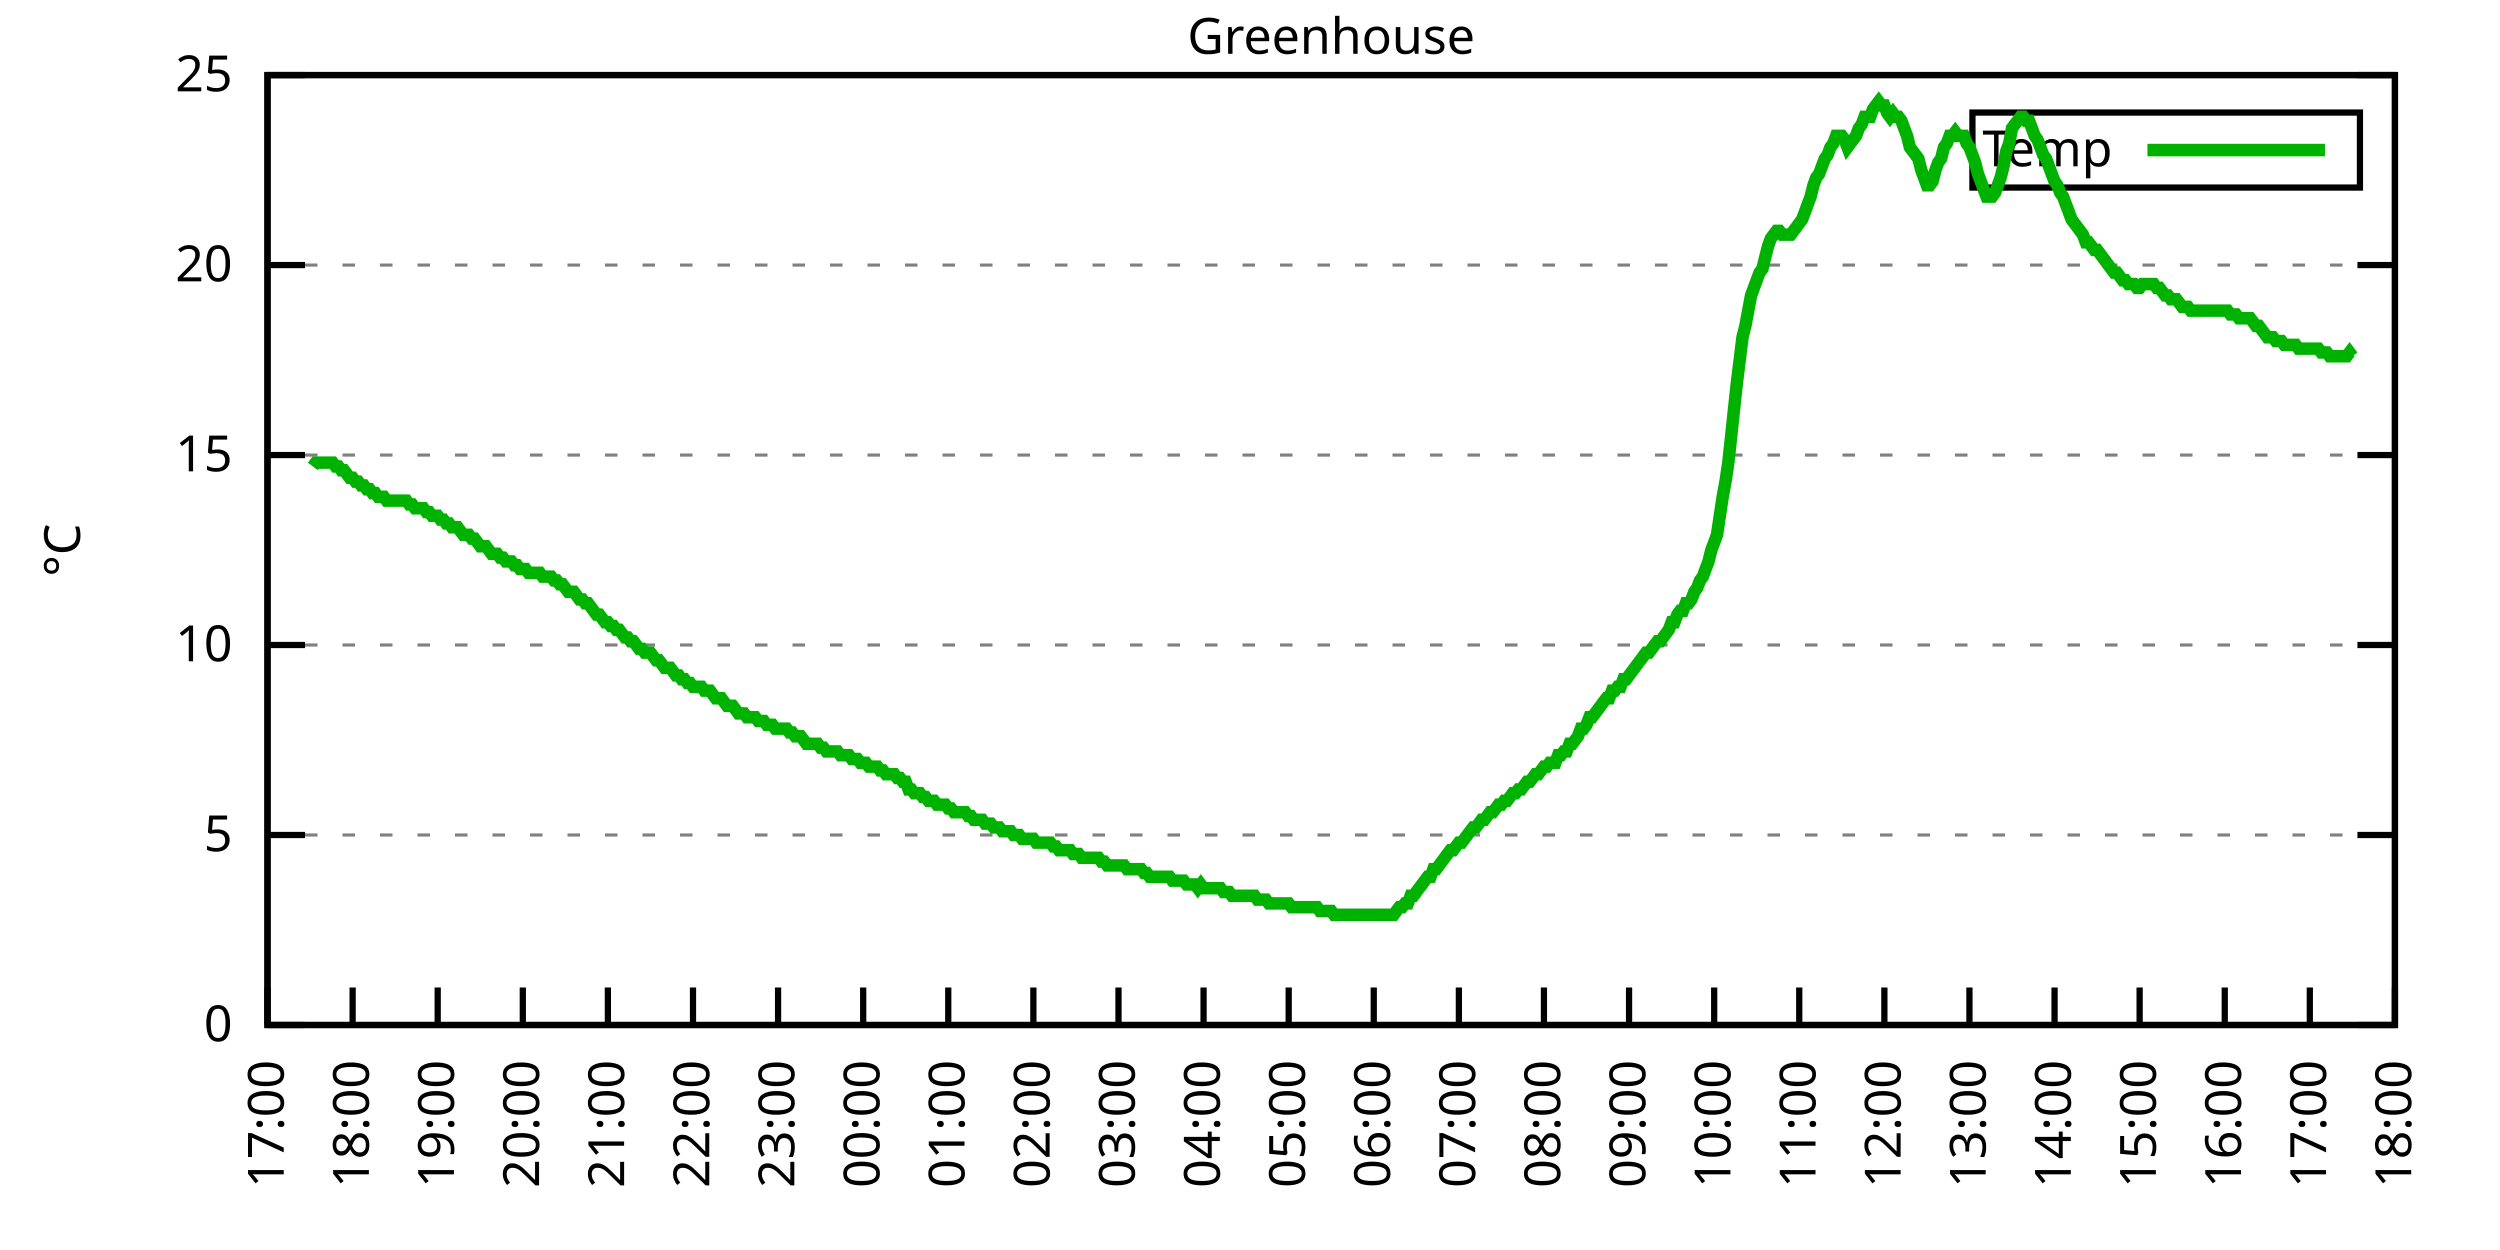
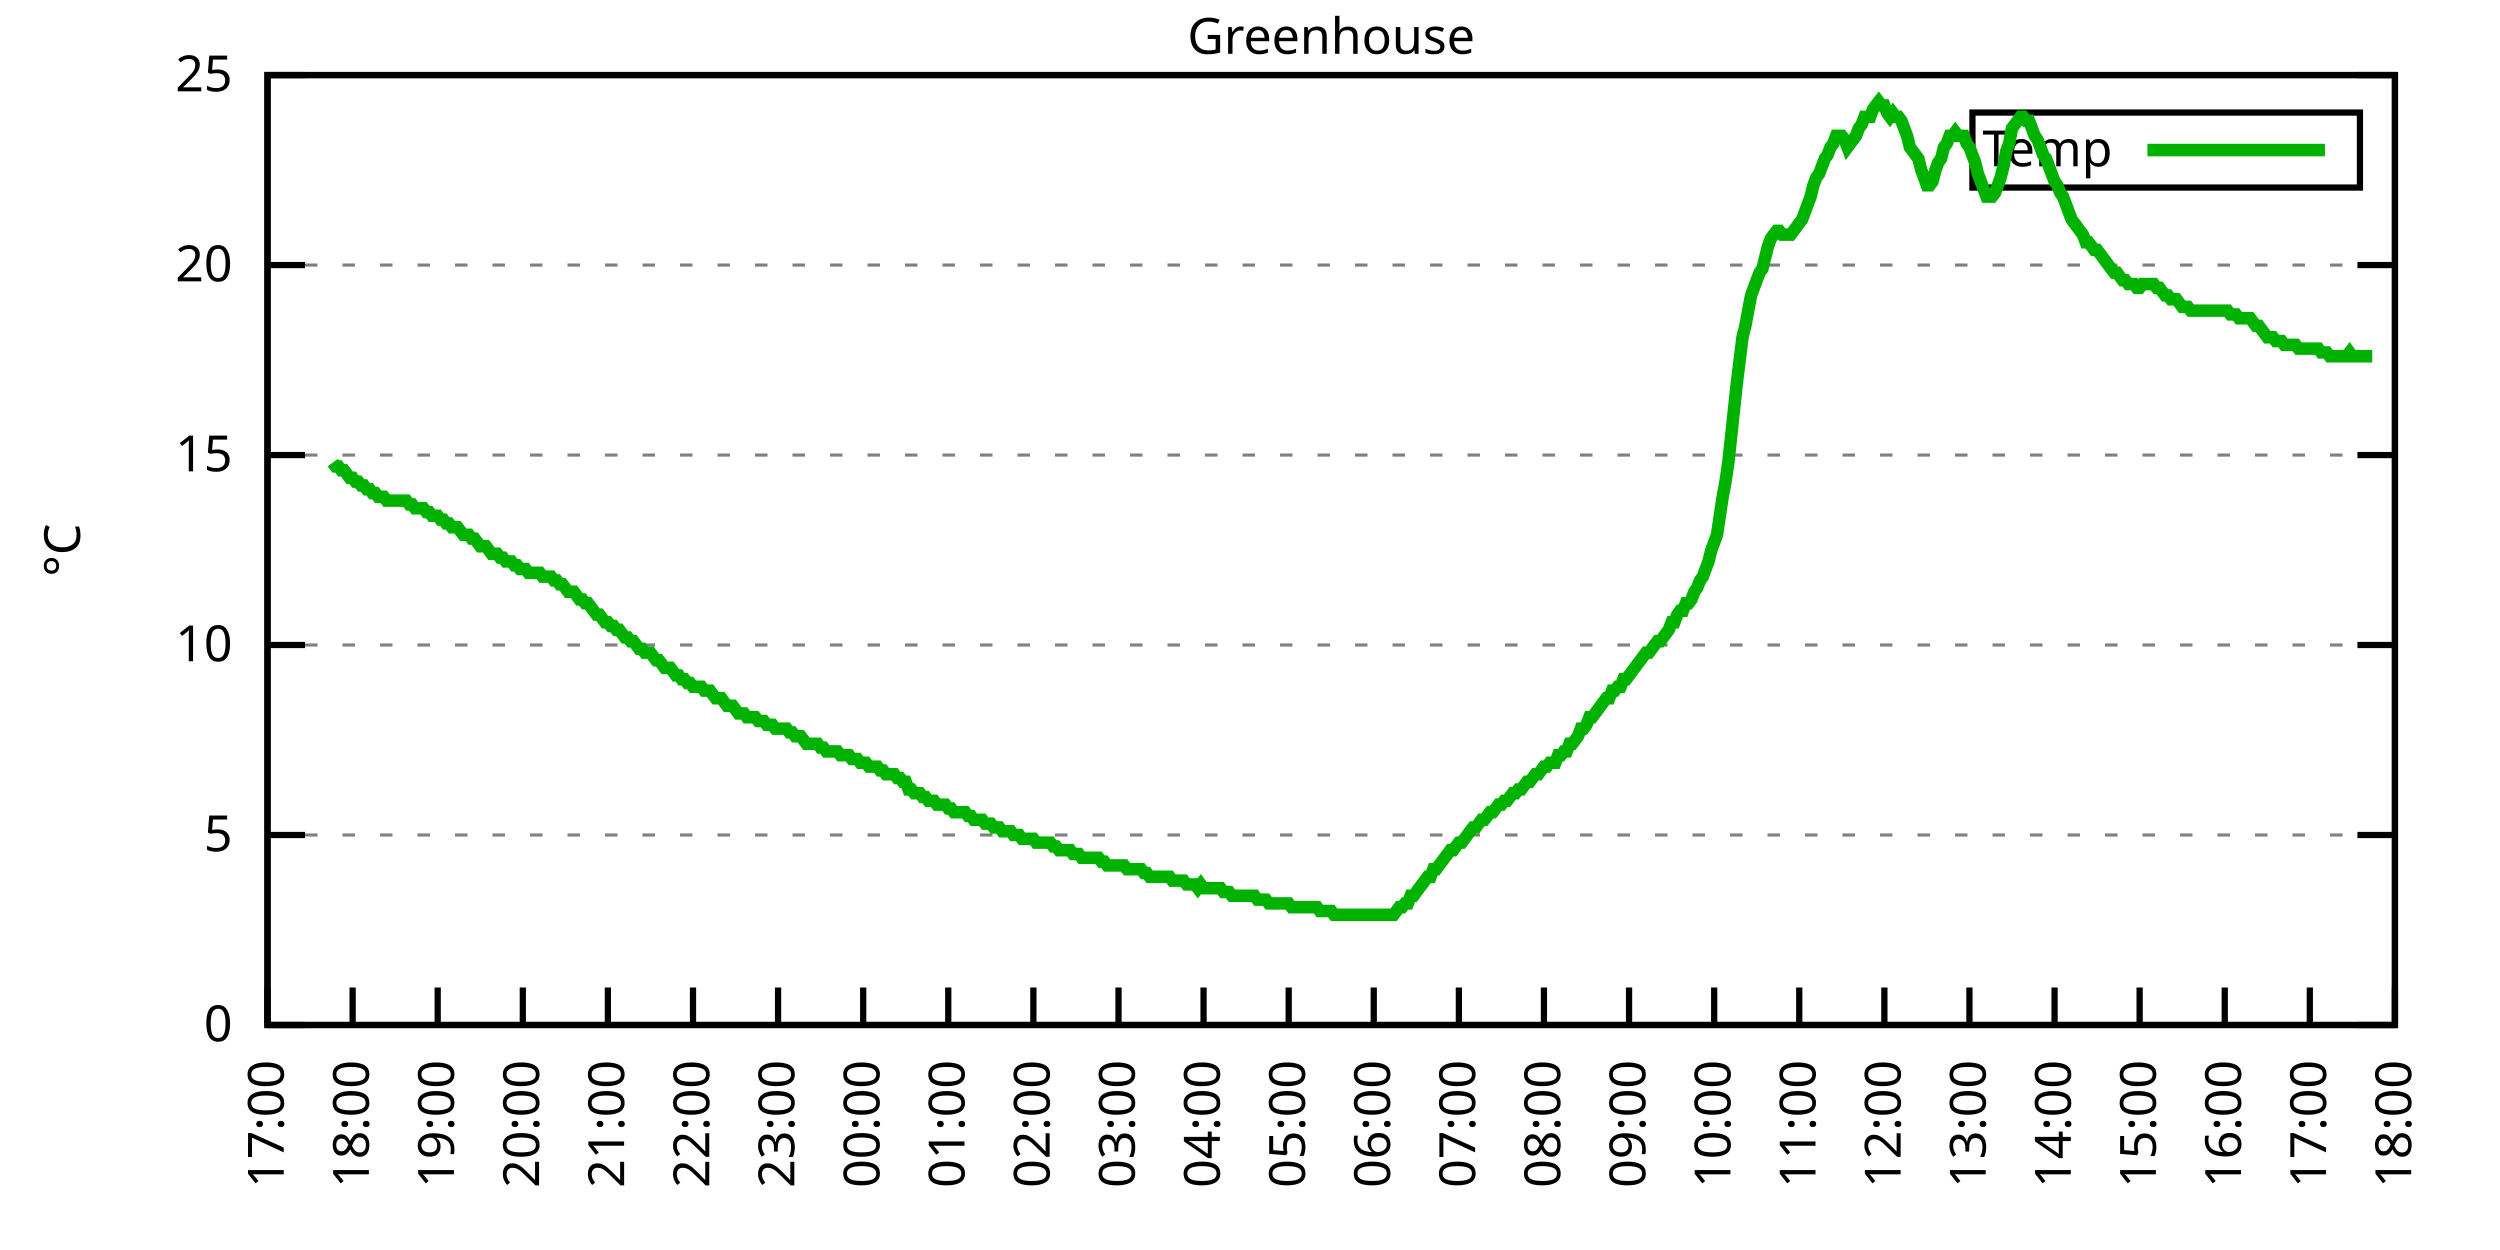
<svg xmlns="http://www.w3.org/2000/svg" xmlns:xlink="http://www.w3.org/1999/xlink" width="400" height="200" viewBox="0 0 400 200">
  <g id="gnuplot_canvas">
    <rect x="0" y="0" width="400" height="200" fill="none" />
    <defs>
      <circle id="gpDot" r="0.5" stroke-width="0.5" stroke="currentColor" />
      <path id="gpPt0" stroke-width="0.333" stroke="currentColor" d="M-1,0 h2 M0,-1 v2" />
      <path id="gpPt1" stroke-width="0.333" stroke="currentColor" d="M-1,-1 L1,1 M1,-1 L-1,1" />
      <path id="gpPt2" stroke-width="0.333" stroke="currentColor" d="M-1,0 L1,0 M0,-1 L0,1 M-1,-1 L1,1 M-1,1 L1,-1" />
      <rect id="gpPt3" stroke-width="0.333" stroke="currentColor" x="-1" y="-1" width="2" height="2" />
      <rect id="gpPt4" stroke-width="0.333" stroke="currentColor" fill="currentColor" x="-1" y="-1" width="2" height="2" />
      <circle id="gpPt5" stroke-width="0.333" stroke="currentColor" cx="0" cy="0" r="1" />
      <use xlink:href="#gpPt5" id="gpPt6" fill="currentColor" stroke="none" />
      <path id="gpPt7" stroke-width="0.333" stroke="currentColor" d="M0,-1.33 L-1.33,0.67 L1.33,0.67 z" />
      <use xlink:href="#gpPt7" id="gpPt8" fill="currentColor" stroke="none" />
      <use xlink:href="#gpPt7" id="gpPt9" stroke="currentColor" transform="rotate(180)" />
      <use xlink:href="#gpPt9" id="gpPt10" fill="currentColor" stroke="none" />
      <use xlink:href="#gpPt3" id="gpPt11" stroke="currentColor" transform="rotate(45)" />
      <use xlink:href="#gpPt11" id="gpPt12" fill="currentColor" stroke="none" />
      <path id="gpPt13" stroke-width="0.333" stroke="currentColor" d="M0,1.330 L1.265,0.411 L0.782,-1.067 L-0.782,-1.076 L-1.265,0.411 z" />
      <use xlink:href="#gpPt13" id="gpPt14" fill="currentColor" stroke="none" />
      <filter id="textbox" filterUnits="objectBoundingBox" x="0" y="0" height="1" width="1">
        <feFlood flood-color="white" flood-opacity="1" result="bgnd" />
        <feComposite in="SourceGraphic" in2="bgnd" operator="atop" />
      </filter>
      <filter id="greybox" filterUnits="objectBoundingBox" x="0" y="0" height="1" width="1">
        <feFlood flood-color="lightgrey" flood-opacity="1" result="grey" />
        <feComposite in="SourceGraphic" in2="grey" operator="atop" />
      </filter>
    </defs>
    <g fill="none" color="white" stroke="currentColor" stroke-width="1.00" stroke-linecap="butt" stroke-linejoin="miter">
</g>
    <g fill="none" color="black" stroke="currentColor" stroke-width="1.00" stroke-linecap="butt" stroke-linejoin="miter">
      <g stroke="none" shape-rendering="crispEdges">
        <polygon fill="rgb(255, 255, 255)" points="42.80,164.00 383.18,164.00 383.18,12.02 42.80,12.02 " />
      </g>
    </g>
    <g fill="none" color="black" stroke="currentColor" stroke-width="1.00" stroke-linecap="butt" stroke-linejoin="miter">
</g>
    <g fill="none" color="black" stroke="black" stroke-width="0.50" stroke-linecap="butt" stroke-linejoin="miter">
</g>
    <g fill="none" color="gray" stroke="currentColor" stroke-width="0.50" stroke-linecap="butt" stroke-linejoin="miter">
      <path stroke="gray" stroke-dasharray="2,4" class="gridline" d="M42.80,164.00 L383.19,164.00  " />
    </g>
    <g fill="none" color="gray" stroke="gray" stroke-width="1.00" stroke-linecap="butt" stroke-linejoin="miter">
</g>
    <g fill="none" color="black" stroke="currentColor" stroke-width="1.00" stroke-linecap="butt" stroke-linejoin="miter">
      <path stroke="black" d="M42.80,164.00 L48.80,164.00 M383.19,164.00 L377.19,164.00  " />
      <g transform="translate(37.20,166.60)" stroke="none" fill="black" font-family="Sans" font-size="8.00" text-anchor="end">
        <text>
          <tspan font-family="Sans"> 0</tspan>
        </text>
      </g>
    </g>
    <g fill="none" color="black" stroke="currentColor" stroke-width="1.00" stroke-linecap="butt" stroke-linejoin="miter">
</g>
    <g fill="none" color="black" stroke="black" stroke-width="0.50" stroke-linecap="butt" stroke-linejoin="miter">
</g>
    <g fill="none" color="gray" stroke="currentColor" stroke-width="0.50" stroke-linecap="butt" stroke-linejoin="miter">
      <path stroke="gray" stroke-dasharray="2,4" class="gridline" d="M42.80,133.60 L383.19,133.60  " />
    </g>
    <g fill="none" color="gray" stroke="gray" stroke-width="1.00" stroke-linecap="butt" stroke-linejoin="miter">
</g>
    <g fill="none" color="black" stroke="currentColor" stroke-width="1.00" stroke-linecap="butt" stroke-linejoin="miter">
      <path stroke="black" d="M42.80,133.60 L48.80,133.60 M383.19,133.60 L377.19,133.60  " />
      <g transform="translate(37.20,136.20)" stroke="none" fill="black" font-family="Sans" font-size="8.00" text-anchor="end">
        <text>
          <tspan font-family="Sans"> 5</tspan>
        </text>
      </g>
    </g>
    <g fill="none" color="black" stroke="currentColor" stroke-width="1.00" stroke-linecap="butt" stroke-linejoin="miter">
</g>
    <g fill="none" color="black" stroke="black" stroke-width="0.50" stroke-linecap="butt" stroke-linejoin="miter">
</g>
    <g fill="none" color="gray" stroke="currentColor" stroke-width="0.50" stroke-linecap="butt" stroke-linejoin="miter">
      <path stroke="gray" stroke-dasharray="2,4" class="gridline" d="M42.80,103.20 L383.19,103.20  " />
    </g>
    <g fill="none" color="gray" stroke="gray" stroke-width="1.00" stroke-linecap="butt" stroke-linejoin="miter">
</g>
    <g fill="none" color="black" stroke="currentColor" stroke-width="1.00" stroke-linecap="butt" stroke-linejoin="miter">
      <path stroke="black" d="M42.80,103.20 L48.80,103.20 M383.19,103.20 L377.19,103.20  " />
      <g transform="translate(37.20,105.80)" stroke="none" fill="black" font-family="Sans" font-size="8.00" text-anchor="end">
        <text>
          <tspan font-family="Sans"> 10</tspan>
        </text>
      </g>
    </g>
    <g fill="none" color="black" stroke="currentColor" stroke-width="1.00" stroke-linecap="butt" stroke-linejoin="miter">
</g>
    <g fill="none" color="black" stroke="black" stroke-width="0.50" stroke-linecap="butt" stroke-linejoin="miter">
</g>
    <g fill="none" color="gray" stroke="currentColor" stroke-width="0.50" stroke-linecap="butt" stroke-linejoin="miter">
      <path stroke="gray" stroke-dasharray="2,4" class="gridline" d="M42.80,72.81 L383.19,72.81  " />
    </g>
    <g fill="none" color="gray" stroke="gray" stroke-width="1.00" stroke-linecap="butt" stroke-linejoin="miter">
</g>
    <g fill="none" color="black" stroke="currentColor" stroke-width="1.00" stroke-linecap="butt" stroke-linejoin="miter">
      <path stroke="black" d="M42.80,72.81 L48.80,72.81 M383.19,72.81 L377.19,72.81  " />
      <g transform="translate(37.20,75.41)" stroke="none" fill="black" font-family="Sans" font-size="8.00" text-anchor="end">
        <text>
          <tspan font-family="Sans"> 15</tspan>
        </text>
      </g>
    </g>
    <g fill="none" color="black" stroke="currentColor" stroke-width="1.00" stroke-linecap="butt" stroke-linejoin="miter">
</g>
    <g fill="none" color="black" stroke="black" stroke-width="0.50" stroke-linecap="butt" stroke-linejoin="miter">
</g>
    <g fill="none" color="gray" stroke="currentColor" stroke-width="0.50" stroke-linecap="butt" stroke-linejoin="miter">
      <path stroke="gray" stroke-dasharray="2,4" class="gridline" d="M42.80,42.41 L383.19,42.41  " />
    </g>
    <g fill="none" color="gray" stroke="gray" stroke-width="1.00" stroke-linecap="butt" stroke-linejoin="miter">
</g>
    <g fill="none" color="black" stroke="currentColor" stroke-width="1.00" stroke-linecap="butt" stroke-linejoin="miter">
      <path stroke="black" d="M42.80,42.41 L48.80,42.41 M383.19,42.41 L377.19,42.41  " />
      <g transform="translate(37.20,45.01)" stroke="none" fill="black" font-family="Sans" font-size="8.00" text-anchor="end">
        <text>
          <tspan font-family="Sans"> 20</tspan>
        </text>
      </g>
    </g>
    <g fill="none" color="black" stroke="currentColor" stroke-width="1.00" stroke-linecap="butt" stroke-linejoin="miter">
</g>
    <g fill="none" color="black" stroke="black" stroke-width="0.50" stroke-linecap="butt" stroke-linejoin="miter">
</g>
    <g fill="none" color="gray" stroke="currentColor" stroke-width="0.50" stroke-linecap="butt" stroke-linejoin="miter">
      <path stroke="gray" stroke-dasharray="2,4" class="gridline" d="M42.80,12.01 L383.19,12.01  " />
    </g>
    <g fill="none" color="gray" stroke="gray" stroke-width="1.00" stroke-linecap="butt" stroke-linejoin="miter">
</g>
    <g fill="none" color="black" stroke="currentColor" stroke-width="1.00" stroke-linecap="butt" stroke-linejoin="miter">
      <path stroke="black" d="M42.80,12.01 L48.80,12.01 M383.19,12.01 L377.19,12.01  " />
      <g transform="translate(37.20,14.61)" stroke="none" fill="black" font-family="Sans" font-size="8.00" text-anchor="end">
        <text>
          <tspan font-family="Sans"> 25</tspan>
        </text>
      </g>
    </g>
    <g fill="none" color="black" stroke="currentColor" stroke-width="1.00" stroke-linecap="butt" stroke-linejoin="miter">
      <path stroke="black" d="M42.80,164.00 L42.80,158.00  " />
      <g transform="translate(45.40,169.60) rotate(270.00)" stroke="none" fill="black" font-family="Sans" font-size="8.00" text-anchor="end">
        <text>
          <tspan font-family="Sans">17:00</tspan>
        </text>
      </g>
    </g>
    <g fill="none" color="black" stroke="currentColor" stroke-width="1.00" stroke-linecap="butt" stroke-linejoin="miter">
      <path stroke="black" d="M56.42,164.00 L56.42,158.00  " />
      <g transform="translate(59.02,169.60) rotate(270.00)" stroke="none" fill="black" font-family="Sans" font-size="8.00" text-anchor="end">
        <text>
          <tspan font-family="Sans">18:00</tspan>
        </text>
      </g>
    </g>
    <g fill="none" color="black" stroke="currentColor" stroke-width="1.00" stroke-linecap="butt" stroke-linejoin="miter">
      <path stroke="black" d="M70.03,164.00 L70.03,158.00  " />
      <g transform="translate(72.63,169.60) rotate(270.00)" stroke="none" fill="black" font-family="Sans" font-size="8.00" text-anchor="end">
        <text>
          <tspan font-family="Sans">19:00</tspan>
        </text>
      </g>
    </g>
    <g fill="none" color="black" stroke="currentColor" stroke-width="1.00" stroke-linecap="butt" stroke-linejoin="miter">
      <path stroke="black" d="M83.65,164.00 L83.65,158.00  " />
      <g transform="translate(86.25,169.60) rotate(270.00)" stroke="none" fill="black" font-family="Sans" font-size="8.00" text-anchor="end">
        <text>
          <tspan font-family="Sans">20:00</tspan>
        </text>
      </g>
    </g>
    <g fill="none" color="black" stroke="currentColor" stroke-width="1.00" stroke-linecap="butt" stroke-linejoin="miter">
      <path stroke="black" d="M97.26,164.00 L97.26,158.00  " />
      <g transform="translate(99.86,169.60) rotate(270.00)" stroke="none" fill="black" font-family="Sans" font-size="8.00" text-anchor="end">
        <text>
          <tspan font-family="Sans">21:00</tspan>
        </text>
      </g>
    </g>
    <g fill="none" color="black" stroke="currentColor" stroke-width="1.00" stroke-linecap="butt" stroke-linejoin="miter">
      <path stroke="black" d="M110.88,164.00 L110.88,158.00  " />
      <g transform="translate(113.48,169.60) rotate(270.00)" stroke="none" fill="black" font-family="Sans" font-size="8.00" text-anchor="end">
        <text>
          <tspan font-family="Sans">22:00</tspan>
        </text>
      </g>
    </g>
    <g fill="none" color="black" stroke="currentColor" stroke-width="1.00" stroke-linecap="butt" stroke-linejoin="miter">
      <path stroke="black" d="M124.49,164.00 L124.49,158.00  " />
      <g transform="translate(127.09,169.60) rotate(270.00)" stroke="none" fill="black" font-family="Sans" font-size="8.00" text-anchor="end">
        <text>
          <tspan font-family="Sans">23:00</tspan>
        </text>
      </g>
    </g>
    <g fill="none" color="black" stroke="currentColor" stroke-width="1.00" stroke-linecap="butt" stroke-linejoin="miter">
      <path stroke="black" d="M138.11,164.00 L138.11,158.00  " />
      <g transform="translate(140.71,169.60) rotate(270.00)" stroke="none" fill="black" font-family="Sans" font-size="8.00" text-anchor="end">
        <text>
          <tspan font-family="Sans">00:00</tspan>
        </text>
      </g>
    </g>
    <g fill="none" color="black" stroke="currentColor" stroke-width="1.00" stroke-linecap="butt" stroke-linejoin="miter">
      <path stroke="black" d="M151.72,164.00 L151.72,158.00  " />
      <g transform="translate(154.32,169.60) rotate(270.00)" stroke="none" fill="black" font-family="Sans" font-size="8.00" text-anchor="end">
        <text>
          <tspan font-family="Sans">01:00</tspan>
        </text>
      </g>
    </g>
    <g fill="none" color="black" stroke="currentColor" stroke-width="1.00" stroke-linecap="butt" stroke-linejoin="miter">
      <path stroke="black" d="M165.34,164.00 L165.34,158.00  " />
      <g transform="translate(167.94,169.60) rotate(270.00)" stroke="none" fill="black" font-family="Sans" font-size="8.00" text-anchor="end">
        <text>
          <tspan font-family="Sans">02:00</tspan>
        </text>
      </g>
    </g>
    <g fill="none" color="black" stroke="currentColor" stroke-width="1.00" stroke-linecap="butt" stroke-linejoin="miter">
      <path stroke="black" d="M178.96,164.00 L178.96,158.00  " />
      <g transform="translate(181.56,169.60) rotate(270.00)" stroke="none" fill="black" font-family="Sans" font-size="8.00" text-anchor="end">
        <text>
          <tspan font-family="Sans">03:00</tspan>
        </text>
      </g>
    </g>
    <g fill="none" color="black" stroke="currentColor" stroke-width="1.00" stroke-linecap="butt" stroke-linejoin="miter">
      <path stroke="black" d="M192.57,164.00 L192.57,158.00  " />
      <g transform="translate(195.17,169.60) rotate(270.00)" stroke="none" fill="black" font-family="Sans" font-size="8.00" text-anchor="end">
        <text>
          <tspan font-family="Sans">04:00</tspan>
        </text>
      </g>
    </g>
    <g fill="none" color="black" stroke="currentColor" stroke-width="1.00" stroke-linecap="butt" stroke-linejoin="miter">
      <path stroke="black" d="M206.19,164.00 L206.19,158.00  " />
      <g transform="translate(208.79,169.60) rotate(270.00)" stroke="none" fill="black" font-family="Sans" font-size="8.00" text-anchor="end">
        <text>
          <tspan font-family="Sans">05:00</tspan>
        </text>
      </g>
    </g>
    <g fill="none" color="black" stroke="currentColor" stroke-width="1.00" stroke-linecap="butt" stroke-linejoin="miter">
      <path stroke="black" d="M219.80,164.00 L219.80,158.00  " />
      <g transform="translate(222.40,169.60) rotate(270.00)" stroke="none" fill="black" font-family="Sans" font-size="8.00" text-anchor="end">
        <text>
          <tspan font-family="Sans">06:00</tspan>
        </text>
      </g>
    </g>
    <g fill="none" color="black" stroke="currentColor" stroke-width="1.00" stroke-linecap="butt" stroke-linejoin="miter">
      <path stroke="black" d="M233.42,164.00 L233.42,158.00  " />
      <g transform="translate(236.02,169.60) rotate(270.00)" stroke="none" fill="black" font-family="Sans" font-size="8.00" text-anchor="end">
        <text>
          <tspan font-family="Sans">07:00</tspan>
        </text>
      </g>
    </g>
    <g fill="none" color="black" stroke="currentColor" stroke-width="1.00" stroke-linecap="butt" stroke-linejoin="miter">
      <path stroke="black" d="M247.03,164.00 L247.03,158.00  " />
      <g transform="translate(249.63,169.60) rotate(270.00)" stroke="none" fill="black" font-family="Sans" font-size="8.00" text-anchor="end">
        <text>
          <tspan font-family="Sans">08:00</tspan>
        </text>
      </g>
    </g>
    <g fill="none" color="black" stroke="currentColor" stroke-width="1.00" stroke-linecap="butt" stroke-linejoin="miter">
      <path stroke="black" d="M260.65,164.00 L260.65,158.00  " />
      <g transform="translate(263.25,169.60) rotate(270.00)" stroke="none" fill="black" font-family="Sans" font-size="8.00" text-anchor="end">
        <text>
          <tspan font-family="Sans">09:00</tspan>
        </text>
      </g>
    </g>
    <g fill="none" color="black" stroke="currentColor" stroke-width="1.00" stroke-linecap="butt" stroke-linejoin="miter">
      <path stroke="black" d="M274.27,164.00 L274.27,158.00  " />
      <g transform="translate(276.87,169.60) rotate(270.00)" stroke="none" fill="black" font-family="Sans" font-size="8.00" text-anchor="end">
        <text>
          <tspan font-family="Sans">10:00</tspan>
        </text>
      </g>
    </g>
    <g fill="none" color="black" stroke="currentColor" stroke-width="1.00" stroke-linecap="butt" stroke-linejoin="miter">
      <path stroke="black" d="M287.88,164.00 L287.88,158.00  " />
      <g transform="translate(290.48,169.60) rotate(270.00)" stroke="none" fill="black" font-family="Sans" font-size="8.00" text-anchor="end">
        <text>
          <tspan font-family="Sans">11:00</tspan>
        </text>
      </g>
    </g>
    <g fill="none" color="black" stroke="currentColor" stroke-width="1.00" stroke-linecap="butt" stroke-linejoin="miter">
      <path stroke="black" d="M301.50,164.00 L301.50,158.00  " />
      <g transform="translate(304.10,169.60) rotate(270.00)" stroke="none" fill="black" font-family="Sans" font-size="8.00" text-anchor="end">
        <text>
          <tspan font-family="Sans">12:00</tspan>
        </text>
      </g>
    </g>
    <g fill="none" color="black" stroke="currentColor" stroke-width="1.00" stroke-linecap="butt" stroke-linejoin="miter">
      <path stroke="black" d="M315.11,164.00 L315.11,158.00  " />
      <g transform="translate(317.71,169.60) rotate(270.00)" stroke="none" fill="black" font-family="Sans" font-size="8.00" text-anchor="end">
        <text>
          <tspan font-family="Sans">13:00</tspan>
        </text>
      </g>
    </g>
    <g fill="none" color="black" stroke="currentColor" stroke-width="1.00" stroke-linecap="butt" stroke-linejoin="miter">
      <path stroke="black" d="M328.73,164.00 L328.73,158.00  " />
      <g transform="translate(331.33,169.60) rotate(270.00)" stroke="none" fill="black" font-family="Sans" font-size="8.00" text-anchor="end">
        <text>
          <tspan font-family="Sans">14:00</tspan>
        </text>
      </g>
    </g>
    <g fill="none" color="black" stroke="currentColor" stroke-width="1.00" stroke-linecap="butt" stroke-linejoin="miter">
      <path stroke="black" d="M342.34,164.00 L342.34,158.00  " />
      <g transform="translate(344.94,169.60) rotate(270.00)" stroke="none" fill="black" font-family="Sans" font-size="8.00" text-anchor="end">
        <text>
          <tspan font-family="Sans">15:00</tspan>
        </text>
      </g>
    </g>
    <g fill="none" color="black" stroke="currentColor" stroke-width="1.00" stroke-linecap="butt" stroke-linejoin="miter">
      <path stroke="black" d="M355.96,164.00 L355.96,158.00  " />
      <g transform="translate(358.56,169.60) rotate(270.00)" stroke="none" fill="black" font-family="Sans" font-size="8.00" text-anchor="end">
        <text>
          <tspan font-family="Sans">16:00</tspan>
        </text>
      </g>
    </g>
    <g fill="none" color="black" stroke="currentColor" stroke-width="1.00" stroke-linecap="butt" stroke-linejoin="miter">
      <path stroke="black" d="M369.57,164.00 L369.57,158.00  " />
      <g transform="translate(372.17,169.60) rotate(270.00)" stroke="none" fill="black" font-family="Sans" font-size="8.00" text-anchor="end">
        <text>
          <tspan font-family="Sans">17:00</tspan>
        </text>
      </g>
    </g>
    <g fill="none" color="black" stroke="currentColor" stroke-width="1.00" stroke-linecap="butt" stroke-linejoin="miter">
      <path stroke="black" d="M383.19,164.00 L383.19,158.00  " />
      <g transform="translate(385.79,169.60) rotate(270.00)" stroke="none" fill="black" font-family="Sans" font-size="8.00" text-anchor="end">
        <text>
          <tspan font-family="Sans">18:00</tspan>
        </text>
      </g>
    </g>
    <g fill="none" color="black" stroke="currentColor" stroke-width="1.00" stroke-linecap="butt" stroke-linejoin="miter">
</g>
    <g fill="none" color="black" stroke="currentColor" stroke-width="1.00" stroke-linecap="butt" stroke-linejoin="miter">
      <path stroke="black" d="M42.80,12.01 L42.80,164.00 L383.19,164.00 L383.19,12.01 L42.80,12.01 Z  " />
    </g>
    <g fill="none" color="black" stroke="currentColor" stroke-width="1.00" stroke-linecap="butt" stroke-linejoin="miter">
</g>
    <g fill="none" color="black" stroke="currentColor" stroke-width="1.00" stroke-linecap="butt" stroke-linejoin="miter">
      <path stroke="black" d="M315.59,30.01 L315.59,18.01 L377.59,18.01 L377.59,30.01 L315.59,30.01 Z  " />
    </g>
    <g id="Greenhouse_plot_1">
      <g fill="none" color="white" stroke="black" stroke-width="2.00" stroke-linecap="butt" stroke-linejoin="miter">
</g>
      <g fill="none" color="black" stroke="currentColor" stroke-width="2.00" stroke-linecap="butt" stroke-linejoin="miter">
        <g transform="translate(337.99,26.61)" stroke="none" fill="black" font-family="Sans" font-size="8.00" text-anchor="end">
          <text>
            <tspan font-family="Sans">Temp</tspan>
          </text>
        </g>
      </g>
      <g fill="none" color="black" stroke="currentColor" stroke-width="2.00" stroke-linecap="butt" stroke-linejoin="miter">
-         <path stroke="rgb(  0, 178,   0)" d="M343.59,24.01 L371.99,24.01 M50.06,74.63 L50.52,74.02 L50.97,74.02 L51.42,74.02 L51.88,74.02 L52.33,74.02   L52.78,74.02 L53.24,74.02 L53.69,74.63 L54.15,74.63 L54.60,75.24 L55.05,75.24 L55.51,75.85 L55.96,76.45   L56.42,76.45 L56.87,77.06 L57.32,77.06 L57.78,77.67 L58.23,77.67 L58.68,78.28 L59.14,78.28 L59.59,78.89   L60.05,78.89 L60.50,79.49 L60.95,79.49 L61.41,79.49 L61.86,80.10 L62.32,80.10 L62.77,80.10 L63.22,80.10   L63.68,80.10 L64.13,80.10 L64.58,80.10 L65.04,80.10 L65.49,80.71 L65.95,80.71 L66.40,81.32 L66.85,81.32   L67.31,81.32 L67.76,81.32 L68.22,81.93 L68.67,81.93 L69.12,82.53 L69.58,82.53 L70.03,82.53 L70.49,83.14   L70.94,83.14 L71.39,83.75 L71.85,83.75 L72.30,84.36 L72.75,84.36 L73.21,84.36 L73.66,84.97 L74.12,85.57   L74.57,85.57 L75.02,85.57 L75.48,86.18 L75.93,86.18 L76.39,86.79 L76.84,87.40 L77.29,87.40 L77.75,87.40   L78.20,88.00 L78.65,88.61 L79.11,88.61 L79.56,88.61 L80.02,89.22 L80.47,89.22 L80.92,89.83 L81.38,89.83   L81.83,89.83 L82.29,90.44 L82.74,90.44 L83.19,91.04 L83.65,91.04 L84.10,91.04 L84.55,91.65 L85.01,91.65   L85.46,91.65 L85.92,91.65 L86.37,91.65 L86.82,92.26 L87.28,92.26 L87.73,92.26 L88.19,92.26 L88.64,92.87   L89.09,92.87 L89.55,93.48 L90.00,93.48 L90.45,94.08 L90.91,94.69 L91.36,94.69 L91.82,94.69 L92.27,95.30   L92.72,95.91 L93.18,95.91 L93.63,96.52 L94.09,96.52 L94.54,97.12 L94.99,97.73 L95.45,98.34 L95.90,98.34   L96.35,98.95 L96.81,99.56 L97.26,99.56 L97.72,100.16 L98.17,100.16 L98.62,100.77 L99.08,100.77 L99.53,101.38   L99.99,101.99 L100.44,101.99 L100.89,102.60 L101.35,102.60 L101.80,103.20 L102.25,103.81 L102.71,103.81 L103.16,104.42   L103.62,104.42 L104.07,104.42 L104.52,105.03 L104.98,105.64 L105.43,105.64 L105.89,106.24 L106.34,106.85 L106.79,106.85   L107.25,106.85 L107.70,107.46 L108.15,108.07 L108.61,108.07 L109.06,108.68 L109.52,108.68 L109.97,109.28 L110.42,109.28   L110.88,109.89 L111.33,109.89 L111.79,109.89 L112.24,109.89 L112.69,110.50 L113.15,110.50 L113.60,110.50 L114.05,111.11   L114.51,111.72 L114.96,111.72 L115.42,111.72 L115.87,112.32 L116.32,112.93 L116.78,112.93 L117.23,112.93 L117.69,113.54   L118.14,114.15 L118.59,114.15 L119.05,114.15 L119.50,114.76 L119.96,114.76 L120.41,114.76 L120.86,114.76 L121.32,115.36   L121.77,115.36 L122.22,115.36 L122.68,115.97 L123.13,115.97 L123.59,115.97 L124.04,116.58 L124.49,116.58 L124.95,116.58   L125.40,116.58 L125.86,116.58 L126.31,117.19 L126.76,117.19 L127.22,117.80 L127.67,117.80 L128.12,117.80 L128.58,118.40   L129.03,119.01 L129.49,119.01 L129.94,119.01 L130.39,119.01 L130.85,119.01 L131.30,119.62 L131.76,119.62 L132.21,120.23   L132.66,120.23 L133.12,120.23 L133.57,120.23 L134.02,120.23 L134.48,120.83 L134.93,120.83 L135.39,120.83 L135.84,120.83   L136.29,121.44 L136.75,121.44 L137.20,121.44 L137.66,122.05 L138.11,122.05 L138.56,122.05 L139.02,122.66 L139.47,122.66   L139.92,122.66 L140.38,122.66 L140.83,123.27 L141.29,123.27 L141.74,123.87 L142.19,123.87 L142.65,123.87 L143.10,123.87   L143.56,124.48 L144.01,124.48 L144.46,125.09 L144.92,125.09 L145.37,126.31 L145.82,126.31 L146.28,126.91 L146.73,126.91   L147.19,126.91 L147.64,127.52 L148.09,127.52 L148.55,128.13 L149.00,128.13 L149.46,128.13 L149.91,128.74 L150.36,128.74   L150.82,128.74 L151.27,128.74 L151.72,129.35 L152.18,129.35 L152.63,129.95 L153.09,129.95 L153.54,129.95 L153.99,129.95   L154.45,129.95 L154.90,130.56 L155.36,130.56 L155.81,131.17 L156.26,131.17 L156.72,131.17 L157.17,131.17 L157.62,131.78   L158.08,131.78 L158.53,131.78 L158.99,132.39 L159.44,132.39 L159.89,132.39 L160.35,132.99 L160.80,132.99 L161.26,132.99   L161.71,132.99 L162.16,133.60 L162.62,133.60 L163.07,133.60 L163.52,134.21 L163.98,134.21 L164.43,134.21 L164.89,134.21   L165.34,134.21 L165.79,134.82 L166.25,134.82 L166.70,134.82 L167.16,134.82 L167.61,134.82 L168.06,134.82 L168.52,135.43   L168.97,135.43 L169.43,136.03 L169.88,136.03 L170.33,136.03 L170.79,136.03 L171.24,136.03 L171.69,136.64 L172.15,136.64   L172.60,136.64 L173.06,137.25 L173.51,137.25 L173.96,137.25 L174.42,137.25 L174.87,137.25 L175.33,137.25 L175.78,137.25   L176.23,137.86 L176.69,137.86 L177.14,138.47 L177.59,138.47 L178.05,138.47 L178.50,138.47 L178.96,138.47 L179.41,138.47   L179.86,138.47 L180.32,139.07 L180.77,139.07 L181.23,139.07 L181.68,139.07 L182.13,139.07 L182.59,139.07 L183.04,139.68   L183.49,139.68 L183.95,140.29 L184.40,140.29 L184.86,140.29 L185.31,140.29 L185.76,140.29 L186.22,140.29 L186.67,140.29   L187.13,140.29 L187.58,140.90 L188.03,140.90 L188.49,140.90 L188.94,140.90 L189.39,140.90 L189.85,141.51 L190.30,141.51   L190.76,141.51 L191.21,141.51 L191.66,142.11 L192.12,141.51 L192.57,142.11 L193.03,142.11 L193.48,142.11 L193.93,142.11   L194.39,142.11 L194.84,142.11 L195.29,142.11 L195.75,142.72 L196.20,142.72 L196.66,142.72 L197.11,143.33 L197.56,143.33   L198.02,143.33 L198.47,143.33 L198.93,143.33 L199.38,143.33 L199.83,143.33 L200.29,143.33 L200.74,143.33 L201.19,143.94   L201.65,143.94 L202.10,143.94 L202.56,143.94 L203.01,144.55 L203.46,144.55 L203.92,144.55 L204.37,144.55 L204.83,144.55   L205.28,144.55 L205.73,144.55 L206.19,144.55 L206.64,145.15 L207.09,145.15 L207.55,145.15 L208.00,145.15 L208.46,145.15   L208.91,145.15 L209.36,145.15 L209.82,145.15 L210.27,145.15 L210.73,145.15 L211.18,145.76 L211.63,145.76 L212.09,145.76   L212.54,145.76 L213.00,145.76 L213.45,146.37 L213.90,146.37 L214.36,146.37 L214.81,146.37 L215.26,146.37 L215.72,146.37   L216.17,146.37 L216.63,146.37 L217.08,146.37 L217.53,146.37 L217.99,146.37 L218.44,146.37 L218.90,146.37 L219.35,146.37   L219.80,146.37 L220.26,146.37 L220.71,146.37 L221.16,146.37 L221.62,146.37 L222.07,146.37 L222.53,146.37 L222.98,146.37   L223.43,145.76 L223.89,145.15 L224.34,145.15 L224.80,144.55 L225.25,144.55 L225.70,143.33 L226.16,143.33 L226.61,142.72   L227.06,142.11 L227.52,141.51 L227.97,140.90 L228.43,140.29 L228.88,140.29 L229.33,139.07 L229.79,139.07 L230.24,138.47   L230.70,137.86 L231.15,137.25 L231.60,136.64 L232.06,136.03 L232.51,136.03 L232.96,135.43 L233.42,134.82 L233.87,134.82   L234.33,134.21 L234.78,133.60 L235.23,132.99 L235.69,132.39 L236.14,132.39 L236.60,131.78 L237.05,131.17 L237.50,131.17   L237.96,130.56 L238.41,129.95 L238.86,129.95 L239.32,129.35 L239.77,128.74 L240.23,128.74 L240.68,128.13 L241.13,128.13   L241.59,127.52 L242.04,126.91 L242.50,126.91 L242.95,126.31 L243.40,126.31 L243.86,125.70 L244.31,125.09 L244.76,125.09   L245.22,124.48 L245.67,123.87 L246.13,123.87 L246.58,123.27 L247.03,122.66 L247.49,122.66 L247.94,122.05 L248.40,122.05   L248.85,122.05 L249.30,120.83 L249.76,120.83 L250.21,120.23 L250.66,120.23 L251.12,119.01 L251.57,119.01 L252.03,118.40   L252.48,117.80 L252.93,116.58 L253.39,116.58 L253.84,115.97 L254.30,114.76 L254.75,114.76 L255.20,114.15 L255.66,113.54   L256.11,112.93 L256.56,112.32 L257.02,111.72 L257.47,111.72 L257.93,110.50 L258.38,110.50 L258.83,109.89 L259.29,109.89   L259.74,108.68 L260.20,108.68 L260.65,108.07 L261.10,107.46 L261.56,106.85 L262.01,106.24 L262.47,105.64 L262.92,105.03   L263.37,104.42 L263.83,104.42 L264.28,103.81 L264.73,103.20 L265.19,102.60 L265.64,102.60 L266.10,101.99 L266.55,101.38   L267.00,100.77 L267.46,99.56 L267.91,99.56 L268.37,98.34 L268.82,97.73 L269.27,97.73 L269.73,96.52 L270.18,96.52   L270.63,95.91 L271.09,94.69 L271.54,94.08 L272.00,92.87 L272.45,92.26 L272.90,91.04 L273.36,89.83 L273.81,88.00   L274.27,86.79 L274.72,85.57 L275.17,82.53 L275.63,79.49 L276.08,77.06 L276.53,74.02 L276.99,69.77 L277.44,65.51   L277.90,61.25 L278.35,57.61 L278.80,53.96 L279.26,52.14 L279.71,49.70 L280.17,47.27 L280.62,46.06 L281.07,44.84   L281.53,43.62 L281.98,43.02 L282.43,41.19 L282.89,39.37 L283.34,38.15 L283.80,37.54 L284.25,36.94 L284.70,36.94   L285.16,37.54 L285.61,37.54 L286.07,37.54 L286.52,37.54 L286.97,36.94 L287.43,36.33 L287.88,35.72 L288.33,35.11   L288.79,33.90 L289.24,32.68 L289.70,31.46 L290.15,29.64 L290.60,28.42 L291.06,27.82 L291.51,26.60 L291.97,25.39   L292.42,24.78 L292.87,23.56 L293.33,22.95 L293.78,21.74 L294.23,21.74 L294.69,21.74 L295.14,22.35 L295.60,23.56   L296.05,22.95 L296.50,22.35 L296.96,21.74 L297.41,20.52 L297.87,19.91 L298.32,18.70 L298.77,18.70 L299.23,18.70   L299.68,17.48 L300.13,16.87 L300.59,16.27 L301.04,16.87 L301.50,16.87 L301.95,18.09 L302.40,18.70 L302.86,18.09   L303.31,18.70 L303.77,18.70 L304.22,19.31 L304.67,20.52 L305.13,21.74 L305.58,23.56 L306.03,24.17 L306.49,24.78   L306.94,25.39 L307.40,27.21 L307.85,28.42 L308.30,29.64 L308.76,29.64 L309.21,29.03 L309.67,27.21 L310.12,25.99   L310.57,25.39 L311.03,23.56 L311.48,22.95 L311.94,21.74 L312.39,21.74 L312.84,21.13 L313.30,21.74 L313.75,21.74   L314.20,21.74 L314.66,22.95 L315.11,23.56 L315.57,24.78 L316.02,25.99 L316.47,27.82 L316.93,29.03 L317.38,30.25   L317.84,31.46 L318.29,31.46 L318.74,31.46 L319.20,30.86 L319.65,29.64 L320.10,28.42 L320.56,26.60 L321.01,24.17   L321.47,22.95 L321.92,20.52 L322.37,19.91 L322.83,19.31 L323.28,18.70 L323.74,18.70 L324.19,19.31 L324.64,19.31   L325.10,20.52 L325.55,21.74 L326.00,22.35 L326.46,23.56 L326.91,24.78 L327.37,25.39 L327.82,26.60 L328.27,27.82   L328.73,29.03 L329.18,29.64 L329.64,30.86 L330.09,31.46 L330.54,32.68 L331.00,33.90 L331.45,35.11 L331.90,35.72   L332.36,36.33 L332.81,36.94 L333.27,37.54 L333.72,38.76 L334.17,38.76 L334.63,39.37 L335.08,39.98 L335.54,39.98   L335.99,40.58 L336.44,41.19 L336.90,41.80 L337.35,42.41 L337.80,43.02 L338.26,43.62 L338.71,43.62 L339.17,44.23   L339.62,44.84 L340.07,44.84 L340.53,45.45 L340.98,45.45 L341.44,45.45 L341.89,46.06 L342.34,46.06 L342.80,45.45   L343.25,45.45 L343.70,45.45 L344.16,45.45 L344.61,45.45 L345.07,46.06 L345.52,46.06 L345.97,46.66 L346.43,47.27   L346.88,47.27 L347.34,47.88 L347.79,47.88 L348.24,47.88 L348.70,48.49 L349.15,49.10 L349.60,49.10 L350.06,49.10   L350.51,49.70 L350.97,49.70 L351.42,49.70 L351.87,49.70 L352.33,49.70 L352.78,49.70 L353.24,49.70 L353.69,49.70   L354.14,49.70 L354.60,49.70 L355.05,49.70 L355.50,49.70 L355.96,49.70 L356.41,49.70 L356.87,50.31 L357.32,50.31   L357.77,50.31 L358.23,50.92 L358.68,50.92 L359.14,50.92 L359.59,50.92 L360.04,50.92 L360.50,51.53 L360.95,52.14   L361.41,52.14 L361.86,52.74 L362.31,53.35 L362.77,53.96 L363.22,53.96 L363.67,53.96 L364.13,54.57 L364.58,54.57   L365.04,54.57 L365.49,55.18 L365.94,55.18 L366.40,55.18 L366.85,55.18 L367.31,55.18 L367.76,55.78 L368.21,55.78   L368.67,55.78 L369.12,55.78 L369.57,55.78 L370.03,55.78 L370.48,55.78 L370.94,55.78 L371.39,56.39 L371.84,56.39   L372.30,56.39 L372.75,57.00 L373.21,57.00 L373.66,57.00 L374.11,57.00 L374.57,57.00 L375.02,57.00 L375.47,57.00   L375.93,56.39 L376.38,57.00  " />
+         <path stroke="rgb(  0, 178,   0)" d="M343.59,24.01 L371.99,24.01 M53.24,74.02 L53.69,74.63 L54.15,74.63 L54.60,75.24 L55.05,75.24 L55.51,75.85   L55.96,76.45 L56.42,76.45 L56.87,77.06 L57.32,77.06 L57.78,77.67 L58.23,77.67 L58.68,78.28 L59.14,78.28   L59.59,78.89 L60.05,78.89 L60.50,79.49 L60.95,79.49 L61.41,79.49 L61.86,80.10 L62.32,80.10 L62.77,80.10   L63.22,80.10 L63.68,80.10 L64.13,80.10 L64.58,80.10 L65.04,80.10 L65.49,80.71 L65.95,80.71 L66.40,81.32   L66.85,81.32 L67.31,81.32 L67.76,81.32 L68.22,81.93 L68.67,81.93 L69.12,82.53 L69.58,82.53 L70.03,82.53   L70.49,83.14 L70.94,83.14 L71.39,83.75 L71.85,83.75 L72.30,84.36 L72.75,84.36 L73.21,84.36 L73.66,84.97   L74.12,85.57 L74.57,85.57 L75.02,85.57 L75.48,86.18 L75.93,86.18 L76.39,86.79 L76.84,87.40 L77.29,87.40   L77.75,87.40 L78.20,88.00 L78.65,88.61 L79.11,88.61 L79.56,88.61 L80.02,89.22 L80.47,89.22 L80.92,89.83   L81.38,89.83 L81.83,89.83 L82.29,90.44 L82.74,90.44 L83.19,91.04 L83.65,91.04 L84.10,91.04 L84.55,91.65   L85.01,91.65 L85.46,91.65 L85.92,91.65 L86.37,91.65 L86.82,92.26 L87.28,92.26 L87.73,92.26 L88.19,92.26   L88.64,92.87 L89.09,92.87 L89.55,93.48 L90.00,93.48 L90.45,94.08 L90.91,94.69 L91.36,94.69 L91.82,94.69   L92.27,95.30 L92.72,95.91 L93.18,95.91 L93.63,96.52 L94.09,96.52 L94.54,97.12 L94.99,97.73 L95.45,98.34   L95.90,98.34 L96.35,98.95 L96.81,99.56 L97.26,99.56 L97.72,100.16 L98.17,100.16 L98.62,100.77 L99.08,100.77   L99.53,101.38 L99.99,101.99 L100.44,101.99 L100.89,102.60 L101.35,102.60 L101.80,103.20 L102.25,103.81 L102.71,103.81   L103.16,104.42 L103.62,104.42 L104.07,104.42 L104.52,105.03 L104.98,105.64 L105.43,105.64 L105.89,106.24 L106.34,106.85   L106.79,106.85 L107.25,106.85 L107.70,107.46 L108.15,108.07 L108.61,108.07 L109.06,108.68 L109.52,108.68 L109.97,109.28   L110.42,109.28 L110.88,109.89 L111.33,109.89 L111.79,109.89 L112.24,109.89 L112.69,110.50 L113.15,110.50 L113.60,110.50   L114.05,111.11 L114.51,111.72 L114.96,111.72 L115.42,111.72 L115.87,112.32 L116.32,112.93 L116.78,112.93 L117.23,112.93   L117.69,113.54 L118.14,114.15 L118.59,114.15 L119.05,114.15 L119.50,114.76 L119.96,114.76 L120.41,114.76 L120.86,114.76   L121.32,115.36 L121.77,115.36 L122.22,115.36 L122.68,115.97 L123.13,115.97 L123.59,115.97 L124.04,116.58 L124.49,116.58   L124.95,116.58 L125.40,116.58 L125.86,116.58 L126.31,117.19 L126.76,117.19 L127.22,117.80 L127.67,117.80 L128.12,117.80   L128.58,118.40 L129.03,119.01 L129.49,119.01 L129.94,119.01 L130.39,119.01 L130.85,119.01 L131.30,119.62 L131.76,119.62   L132.21,120.23 L132.66,120.23 L133.12,120.23 L133.57,120.23 L134.02,120.23 L134.48,120.83 L134.93,120.83 L135.39,120.83   L135.84,120.83 L136.29,121.44 L136.75,121.44 L137.20,121.44 L137.66,122.05 L138.11,122.05 L138.56,122.05 L139.02,122.66   L139.47,122.66 L139.92,122.66 L140.38,122.66 L140.83,123.27 L141.29,123.27 L141.74,123.87 L142.19,123.87 L142.65,123.87   L143.10,123.87 L143.56,124.48 L144.01,124.48 L144.46,125.09 L144.92,125.09 L145.37,126.31 L145.82,126.31 L146.28,126.91   L146.73,126.91 L147.19,126.91 L147.64,127.52 L148.09,127.52 L148.55,128.13 L149.00,128.13 L149.46,128.13 L149.91,128.74   L150.36,128.74 L150.82,128.74 L151.27,128.74 L151.72,129.35 L152.18,129.35 L152.63,129.95 L153.09,129.95 L153.54,129.95   L153.99,129.95 L154.45,129.95 L154.90,130.56 L155.36,130.56 L155.81,131.17 L156.26,131.17 L156.72,131.17 L157.17,131.17   L157.62,131.78 L158.08,131.78 L158.53,131.78 L158.99,132.39 L159.44,132.39 L159.89,132.39 L160.35,132.99 L160.80,132.99   L161.26,132.99 L161.71,132.99 L162.16,133.60 L162.62,133.60 L163.07,133.60 L163.52,134.21 L163.98,134.21 L164.43,134.21   L164.89,134.21 L165.34,134.21 L165.79,134.82 L166.25,134.82 L166.70,134.82 L167.16,134.82 L167.61,134.82 L168.06,134.82   L168.52,135.43 L168.97,135.43 L169.43,136.03 L169.88,136.03 L170.33,136.03 L170.79,136.03 L171.24,136.03 L171.69,136.64   L172.15,136.64 L172.60,136.64 L173.06,137.25 L173.51,137.25 L173.96,137.25 L174.42,137.25 L174.87,137.25 L175.33,137.25   L175.78,137.25 L176.23,137.86 L176.69,137.86 L177.14,138.47 L177.59,138.47 L178.05,138.47 L178.50,138.47 L178.96,138.47   L179.41,138.47 L179.86,138.47 L180.32,139.07 L180.77,139.07 L181.23,139.07 L181.68,139.07 L182.13,139.07 L182.59,139.07   L183.04,139.68 L183.49,139.68 L183.95,140.29 L184.40,140.29 L184.86,140.29 L185.31,140.29 L185.76,140.29 L186.22,140.29   L186.67,140.29 L187.13,140.29 L187.58,140.90 L188.03,140.90 L188.49,140.90 L188.94,140.90 L189.39,140.90 L189.85,141.51   L190.30,141.51 L190.76,141.51 L191.21,141.51 L191.66,142.11 L192.12,141.51 L192.57,142.11 L193.03,142.11 L193.48,142.11   L193.93,142.11 L194.39,142.11 L194.84,142.11 L195.29,142.11 L195.75,142.72 L196.20,142.72 L196.66,142.72 L197.11,143.33   L197.56,143.33 L198.02,143.33 L198.47,143.33 L198.93,143.33 L199.38,143.33 L199.83,143.33 L200.29,143.33 L200.74,143.33   L201.19,143.94 L201.65,143.94 L202.10,143.94 L202.56,143.94 L203.01,144.55 L203.46,144.55 L203.92,144.55 L204.37,144.55   L204.83,144.55 L205.28,144.55 L205.73,144.55 L206.19,144.55 L206.64,145.15 L207.09,145.15 L207.55,145.15 L208.00,145.15   L208.46,145.15 L208.91,145.15 L209.36,145.15 L209.82,145.15 L210.27,145.15 L210.73,145.15 L211.18,145.76 L211.63,145.76   L212.09,145.76 L212.54,145.76 L213.00,145.76 L213.45,146.37 L213.90,146.37 L214.36,146.37 L214.81,146.37 L215.26,146.37   L215.72,146.37 L216.17,146.37 L216.63,146.37 L217.08,146.37 L217.53,146.37 L217.99,146.37 L218.44,146.37 L218.90,146.37   L219.35,146.37 L219.80,146.37 L220.26,146.37 L220.71,146.37 L221.16,146.37 L221.62,146.37 L222.07,146.37 L222.53,146.37   L222.98,146.37 L223.43,145.76 L223.89,145.15 L224.34,145.15 L224.80,144.55 L225.25,144.55 L225.70,143.33 L226.16,143.33   L226.61,142.72 L227.06,142.11 L227.52,141.51 L227.97,140.90 L228.43,140.29 L228.88,140.29 L229.33,139.07 L229.79,139.07   L230.24,138.47 L230.70,137.86 L231.15,137.25 L231.60,136.64 L232.06,136.03 L232.51,136.03 L232.96,135.43 L233.42,134.82   L233.87,134.82 L234.33,134.21 L234.78,133.60 L235.23,132.99 L235.69,132.39 L236.14,132.39 L236.60,131.78 L237.05,131.17   L237.50,131.17 L237.96,130.56 L238.41,129.95 L238.86,129.95 L239.32,129.35 L239.77,128.74 L240.23,128.74 L240.68,128.13   L241.13,128.13 L241.59,127.52 L242.04,126.91 L242.50,126.91 L242.95,126.31 L243.40,126.31 L243.86,125.70 L244.31,125.09   L244.76,125.09 L245.22,124.48 L245.67,123.87 L246.13,123.87 L246.58,123.27 L247.03,122.66 L247.49,122.66 L247.94,122.05   L248.40,122.05 L248.85,122.05 L249.30,120.83 L249.76,120.83 L250.21,120.23 L250.66,120.23 L251.12,119.01 L251.57,119.01   L252.03,118.40 L252.48,117.80 L252.93,116.58 L253.39,116.58 L253.84,115.97 L254.30,114.76 L254.75,114.76 L255.20,114.15   L255.66,113.54 L256.11,112.93 L256.56,112.32 L257.02,111.72 L257.47,111.72 L257.93,110.50 L258.38,110.50 L258.83,109.89   L259.29,109.89 L259.74,108.68 L260.20,108.68 L260.65,108.07 L261.10,107.46 L261.56,106.85 L262.01,106.24 L262.47,105.64   L262.92,105.03 L263.37,104.42 L263.83,104.42 L264.28,103.81 L264.73,103.20 L265.19,102.60 L265.64,102.60 L266.10,101.99   L266.55,101.38 L267.00,100.77 L267.46,99.56 L267.91,99.56 L268.37,98.34 L268.82,97.73 L269.27,97.73 L269.73,96.52   L270.18,96.52 L270.63,95.91 L271.09,94.69 L271.54,94.08 L272.00,92.87 L272.45,92.26 L272.90,91.04 L273.36,89.83   L273.81,88.00 L274.27,86.79 L274.72,85.57 L275.17,82.53 L275.63,79.49 L276.08,77.06 L276.53,74.02 L276.99,69.77   L277.44,65.51 L277.90,61.25 L278.35,57.61 L278.80,53.96 L279.26,52.14 L279.71,49.70 L280.17,47.27 L280.62,46.06   L281.07,44.84 L281.53,43.62 L281.98,43.02 L282.43,41.19 L282.89,39.37 L283.34,38.15 L283.80,37.54 L284.25,36.94   L284.70,36.94 L285.16,37.54 L285.61,37.54 L286.07,37.54 L286.52,37.54 L286.97,36.94 L287.43,36.33 L287.88,35.72   L288.33,35.11 L288.79,33.90 L289.24,32.68 L289.70,31.46 L290.15,29.64 L290.60,28.42 L291.06,27.82 L291.51,26.60   L291.97,25.39 L292.42,24.78 L292.87,23.56 L293.33,22.95 L293.78,21.74 L294.23,21.74 L294.69,21.74 L295.14,22.35   L295.60,23.56 L296.05,22.95 L296.50,22.35 L296.96,21.74 L297.41,20.52 L297.87,19.91 L298.32,18.70 L298.77,18.70   L299.23,18.70 L299.68,17.48 L300.13,16.87 L300.59,16.27 L301.04,16.87 L301.50,16.87 L301.95,18.09 L302.40,18.70   L302.86,18.09 L303.31,18.70 L303.77,18.70 L304.22,19.31 L304.67,20.52 L305.13,21.74 L305.58,23.56 L306.03,24.17   L306.49,24.78 L306.94,25.39 L307.40,27.21 L307.85,28.42 L308.30,29.64 L308.76,29.64 L309.21,29.03 L309.67,27.21   L310.12,25.99 L310.57,25.39 L311.03,23.56 L311.48,22.95 L311.94,21.74 L312.39,21.74 L312.84,21.13 L313.30,21.74   L313.75,21.74 L314.20,21.74 L314.66,22.95 L315.11,23.56 L315.57,24.78 L316.02,25.99 L316.47,27.82 L316.93,29.03   L317.38,30.25 L317.84,31.46 L318.29,31.46 L318.74,31.46 L319.20,30.86 L319.65,29.64 L320.10,28.42 L320.56,26.60   L321.01,24.17 L321.47,22.95 L321.92,20.52 L322.37,19.91 L322.83,19.31 L323.28,18.70 L323.74,18.70 L324.19,19.31   L324.64,19.31 L325.10,20.52 L325.55,21.74 L326.00,22.35 L326.46,23.56 L326.91,24.78 L327.37,25.39 L327.82,26.60   L328.27,27.82 L328.73,29.03 L329.18,29.64 L329.64,30.86 L330.09,31.46 L330.54,32.68 L331.00,33.90 L331.45,35.11   L331.90,35.72 L332.36,36.33 L332.81,36.94 L333.27,37.54 L333.72,38.76 L334.17,38.76 L334.63,39.37 L335.08,39.98   L335.54,39.98 L335.99,40.58 L336.44,41.19 L336.90,41.80 L337.35,42.41 L337.80,43.02 L338.26,43.62 L338.71,43.62   L339.17,44.23 L339.62,44.84 L340.07,44.84 L340.53,45.45 L340.98,45.45 L341.44,45.45 L341.89,46.06 L342.34,46.06   L342.80,45.45 L343.25,45.45 L343.70,45.45 L344.16,45.45 L344.61,45.45 L345.07,46.06 L345.52,46.06 L345.97,46.66   L346.43,47.27 L346.88,47.27 L347.34,47.88 L347.79,47.88 L348.24,47.88 L348.70,48.49 L349.15,49.10 L349.60,49.10   L350.06,49.10 L350.51,49.70 L350.97,49.70 L351.42,49.70 L351.87,49.70 L352.33,49.70 L352.78,49.70 L353.24,49.70   L353.69,49.70 L354.14,49.70 L354.60,49.70 L355.05,49.70 L355.50,49.70 L355.96,49.70 L356.41,49.70 L356.87,50.31   L357.32,50.31 L357.77,50.31 L358.23,50.92 L358.68,50.92 L359.14,50.92 L359.59,50.92 L360.04,50.92 L360.50,51.53   L360.95,52.14 L361.41,52.14 L361.86,52.74 L362.31,53.35 L362.77,53.96 L363.22,53.96 L363.67,53.96 L364.13,54.57   L364.58,54.57 L365.04,54.57 L365.49,55.18 L365.94,55.18 L366.40,55.18 L366.85,55.18 L367.31,55.18 L367.76,55.78   L368.21,55.78 L368.67,55.78 L369.12,55.78 L369.57,55.78 L370.03,55.78 L370.48,55.78 L370.94,55.78 L371.39,56.39   L371.84,56.39 L372.30,56.39 L372.75,57.00 L373.21,57.00 L373.66,57.00 L374.11,57.00 L374.57,57.00 L375.02,57.00   L375.47,57.00 L375.93,56.39 L376.38,57.00 L376.84,57.00 L377.29,57.00 L377.74,57.00 L378.20,57.00 L378.65,57.00   L379.11,57.00 L379.56,57.00  " />
      </g>
    </g>
    <g fill="none" color="black" stroke="currentColor" stroke-width="2.00" stroke-linecap="butt" stroke-linejoin="miter">
</g>
    <g fill="none" color="black" stroke="black" stroke-width="1.00" stroke-linecap="butt" stroke-linejoin="miter">
</g>
    <g fill="none" color="black" stroke="currentColor" stroke-width="1.00" stroke-linecap="butt" stroke-linejoin="miter">
      <path stroke="black" d="M42.80,12.01 L42.80,164.00 L383.19,164.00 L383.19,12.01 L42.80,12.01 Z  " />
      <g transform="translate(12.80,88.01) rotate(270.00)" stroke="none" fill="black" font-family="Sans" font-size="8.00" text-anchor="middle">
        <text>
          <tspan font-family="Sans">°C</tspan>
        </text>
      </g>
    </g>
    <g fill="none" color="black" stroke="currentColor" stroke-width="1.00" stroke-linecap="butt" stroke-linejoin="miter">
</g>
    <g fill="none" color="black" stroke="currentColor" stroke-width="1.00" stroke-linecap="butt" stroke-linejoin="miter">
      <g transform="translate(212.99,8.61)" stroke="none" fill="black" font-family="Sans" font-size="8.00" text-anchor="middle">
        <text>
          <tspan font-family="Sans">Greenhouse</tspan>
        </text>
      </g>
    </g>
    <g fill="none" color="black" stroke="currentColor" stroke-width="1.00" stroke-linecap="butt" stroke-linejoin="miter">
</g>
  </g>
</svg>
